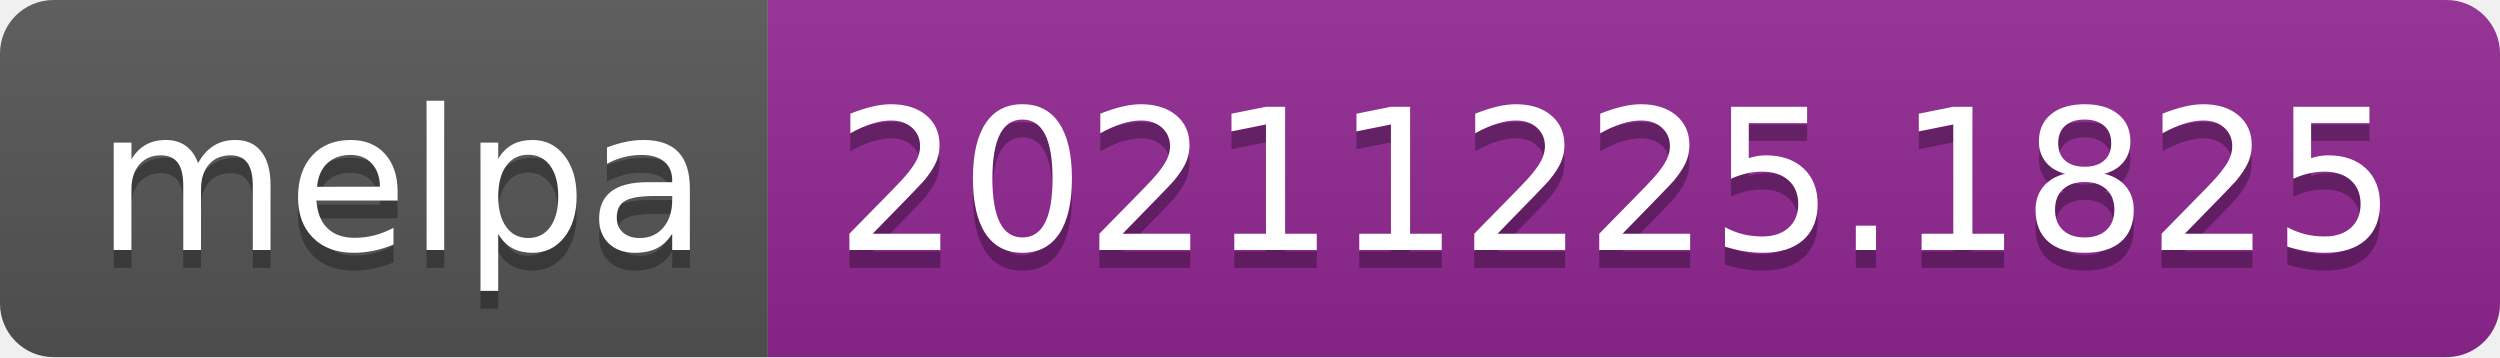
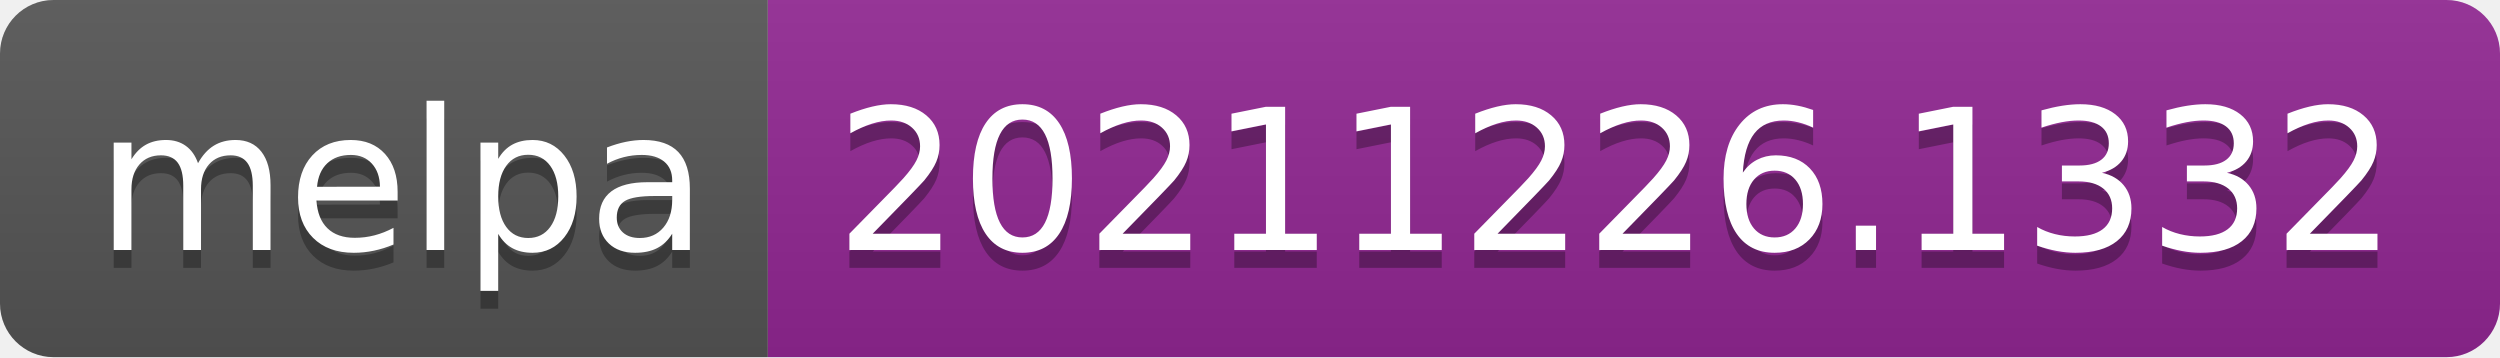
- <svg xmlns="http://www.w3.org/2000/svg" width="140" height="20" role="img" aria-label="melpa: 20211225.1825">
+ <svg xmlns="http://www.w3.org/2000/svg" width="140" height="20" role="img" aria-label="melpa: 20211226.1332">
  <linearGradient id="s" x2="0" y2="100%">
    <stop offset="0" stop-color="#bbb" stop-opacity=".1" />
    <stop offset="1" stop-opacity=".1" />
  </linearGradient>
  <clipPath id="r">
    <rect width="140" height="20" rx="3" fill="#fff" />
  </clipPath>
  <g clip-path="url(#r)">
    <rect width="43" height="20" fill="#555" />
    <rect x="43" width="97" height="20" fill="#922793" />
    <rect width="140" height="20" fill="url(#s)" />
  </g>
  <g fill="#fff" text-anchor="middle" font-family="Verdana,Geneva,DejaVu Sans,sans-serif" text-rendering="geometricPrecision" font-size="110">
    <text aria-hidden="true" x="225" y="150" fill="#010101" fill-opacity=".3" transform="scale(.1)" textLength="330">melpa</text>
    <text x="225" y="140" transform="scale(.1)" fill="#fff" textLength="330">melpa</text>
-     <text aria-hidden="true" x="905" y="150" fill="#010101" fill-opacity=".3" transform="scale(.1)" textLength="870">20211225.1825</text>
-     <text x="905" y="140" transform="scale(.1)" fill="#fff" textLength="870">20211225.1825</text>
+     <text aria-hidden="true" x="905" y="150" fill="#010101" fill-opacity=".3" transform="scale(.1)" textLength="870">20211226.1332</text>
+     <text x="905" y="140" transform="scale(.1)" fill="#fff" textLength="870">20211226.1332</text>
  </g>
</svg>
